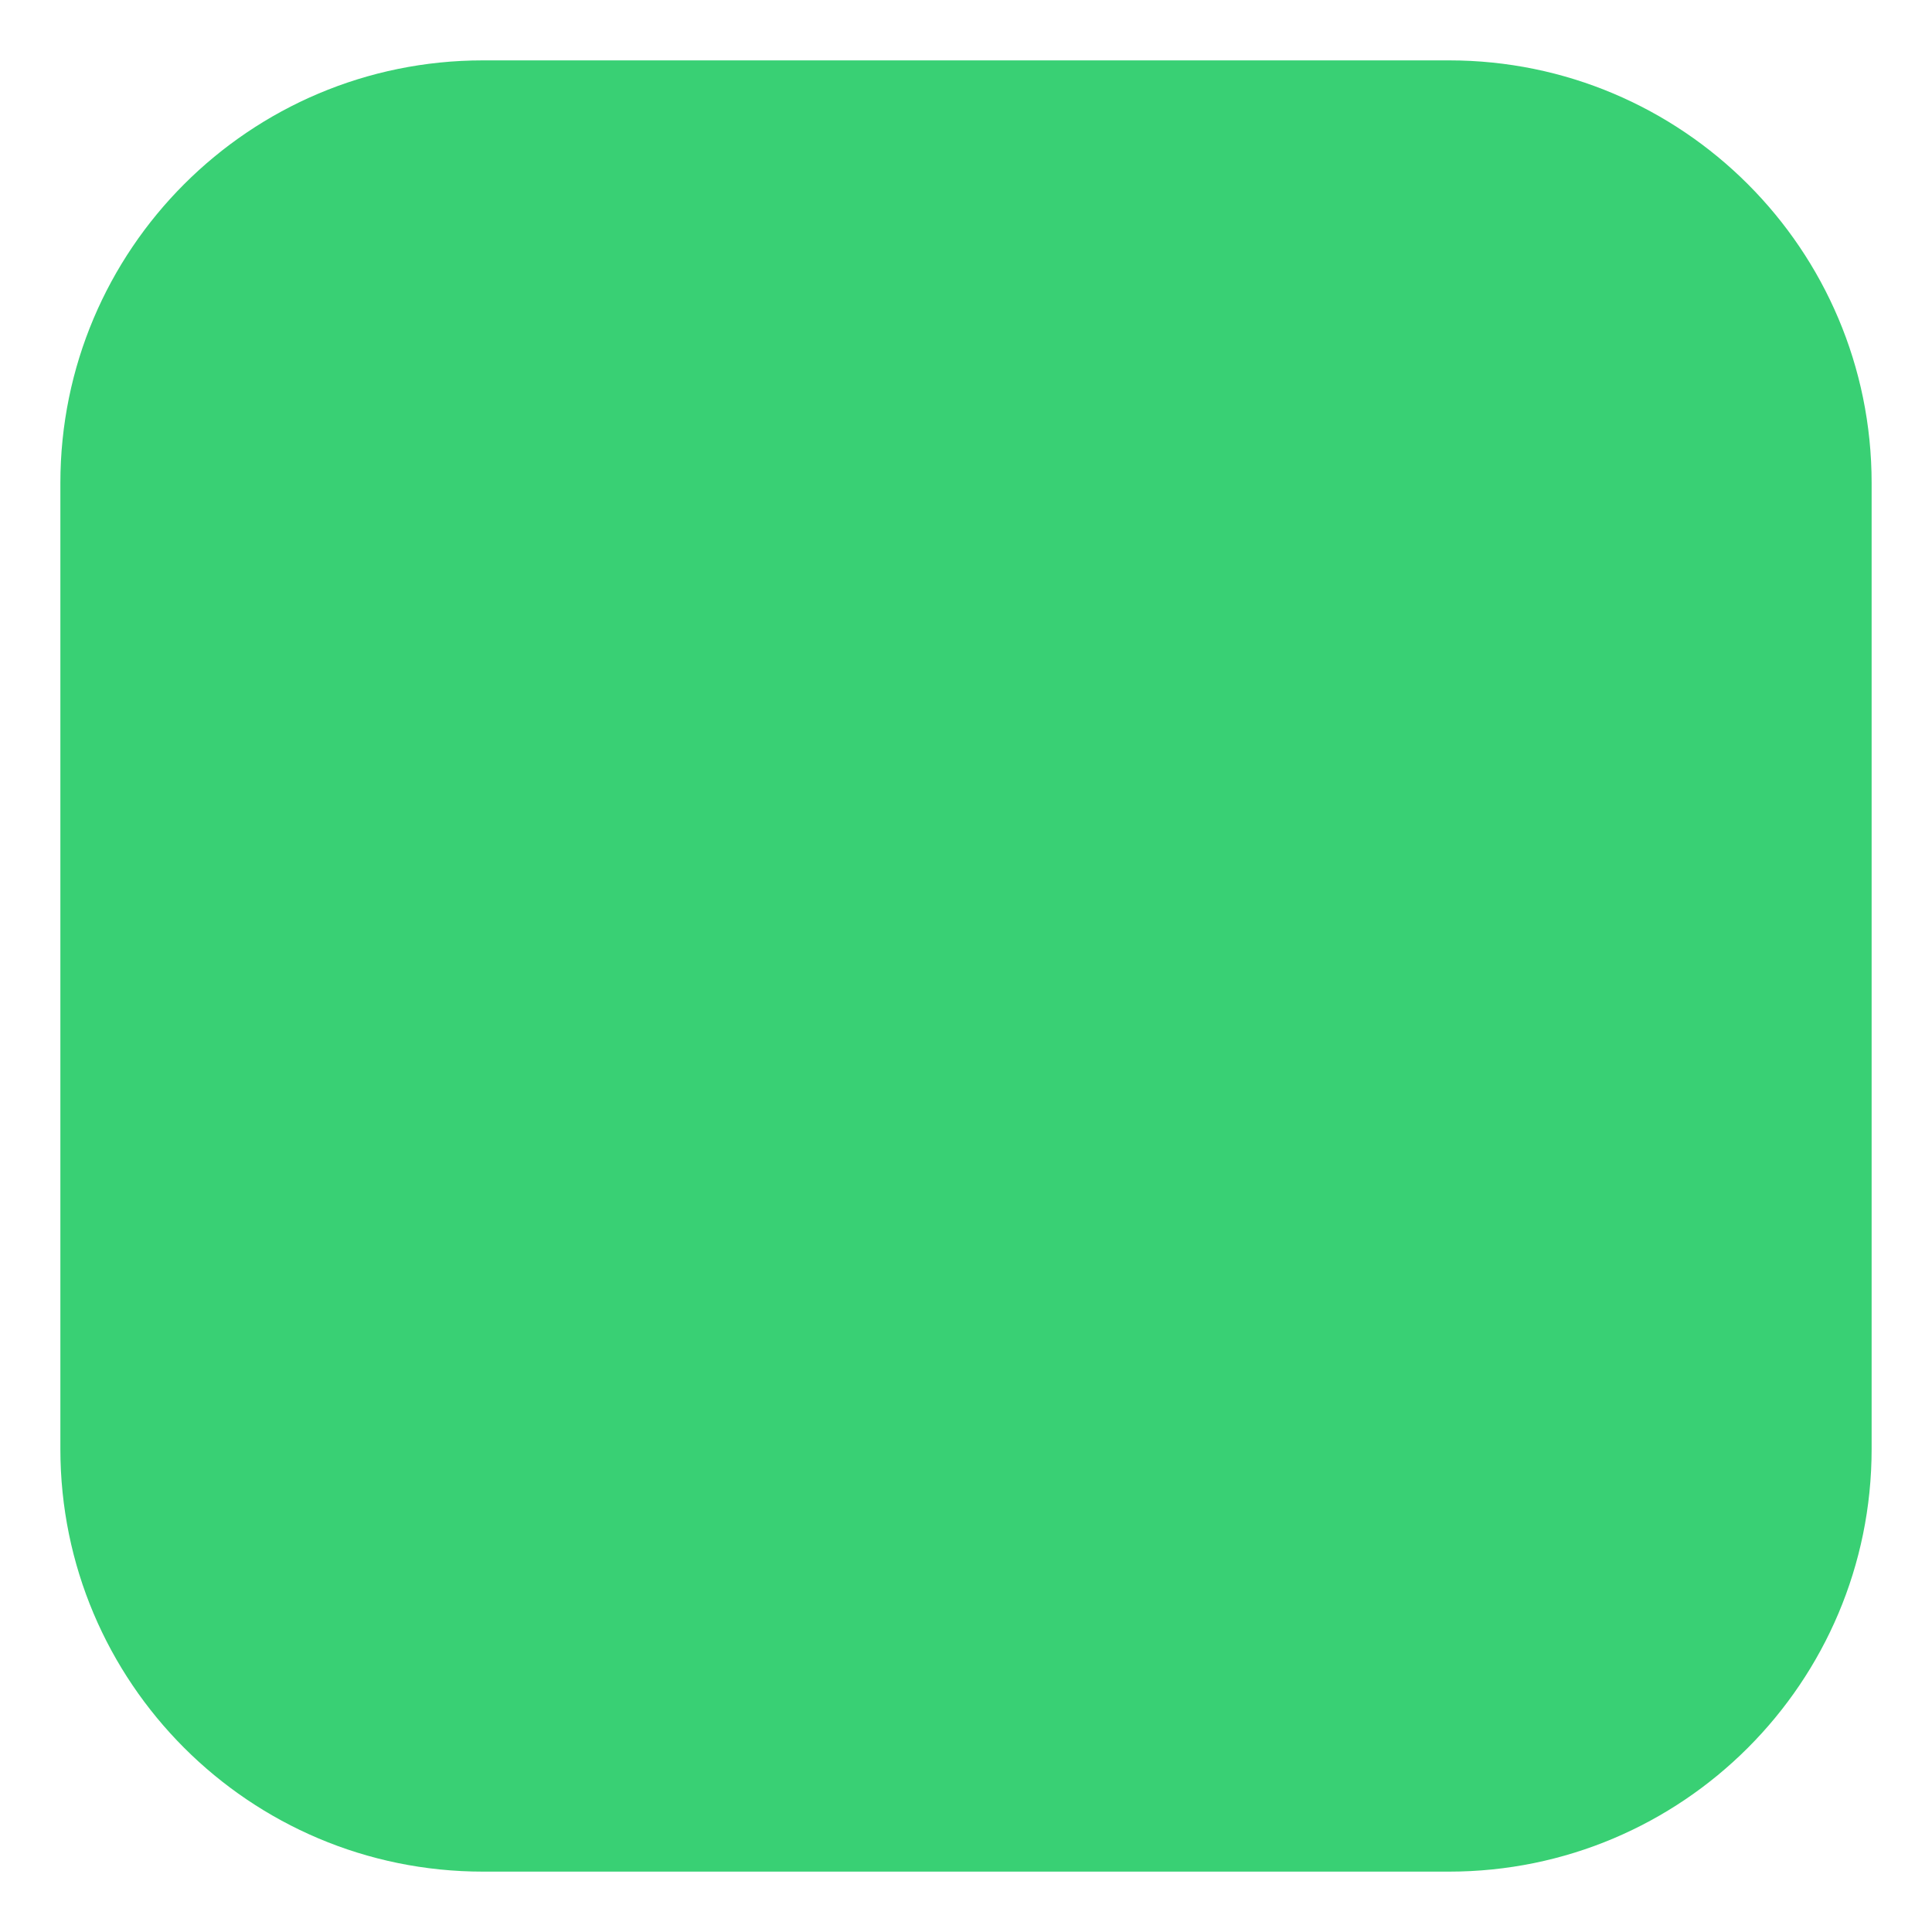
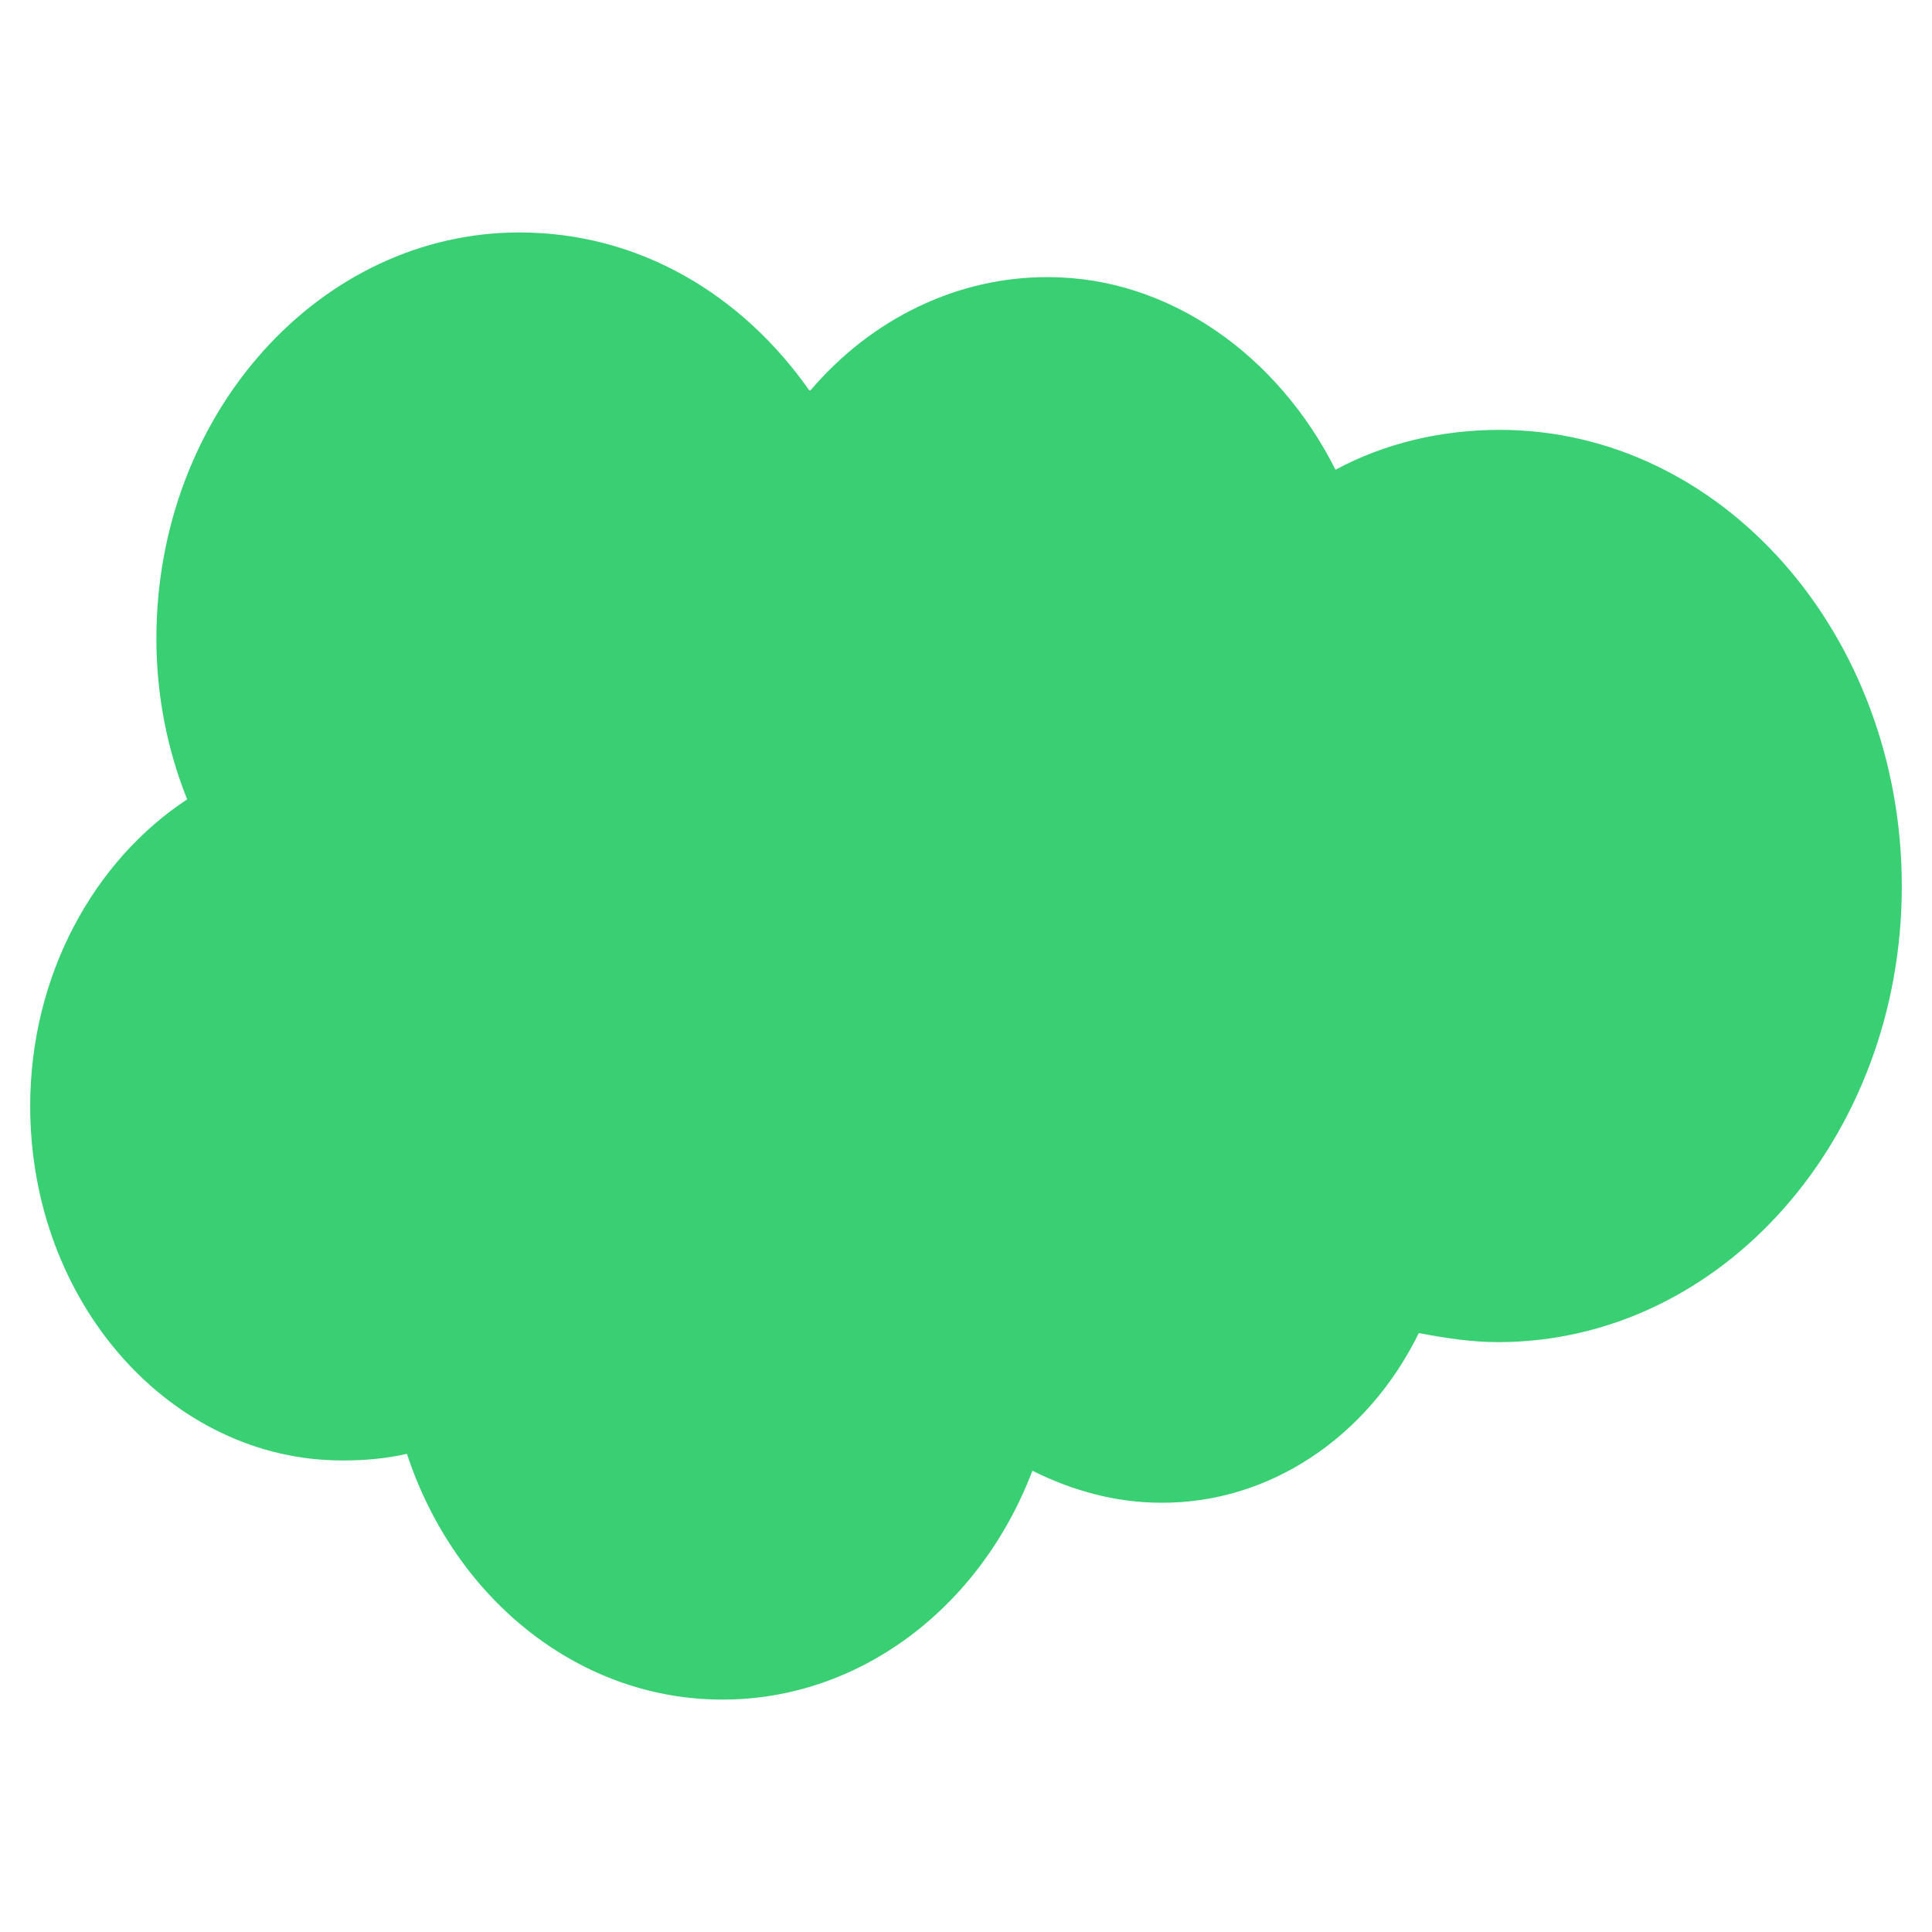
<svg xmlns="http://www.w3.org/2000/svg" viewBox="0 0 32 32">
-   <rect x="1" y="1" width="30" height="30" rx="7" fill="#39D074" />
+   <path d="M13.42 6.47A5.42 6.07 0 0 1 17.36 4.59C19.37 4.59 21.17 5.89 22.12 7.78C22.94 7.34 23.87 7.12 24.84 7.12C28.52 7.12 31.5 10.51 31.5 14.68C31.5 18.84 28.52 22.23 24.81 22.23C24.37 22.23 23.92 22.16 23.5 22.08A4.84 5.42 0 0 1 19.23 24.89C18.46 24.89 17.74 24.68 17.1 24.36A5.57 6.24 0 0 1 11.97 28.15A5.56 6.23 0 0 1 6.74 24.08C6.39 24.16 6.04 24.19 5.67 24.19C2.83 24.19 0.5 21.58 0.5 18.32C0.5 16.16 1.55 14.26 3.1 13.24C2.77 12.42 2.59 11.51 2.59 10.58C2.59 6.84 5.31 3.85 8.6 3.85C10.58 3.85 12.28 4.87 13.4 6.46Z" fill="#39D074" />
</svg>
